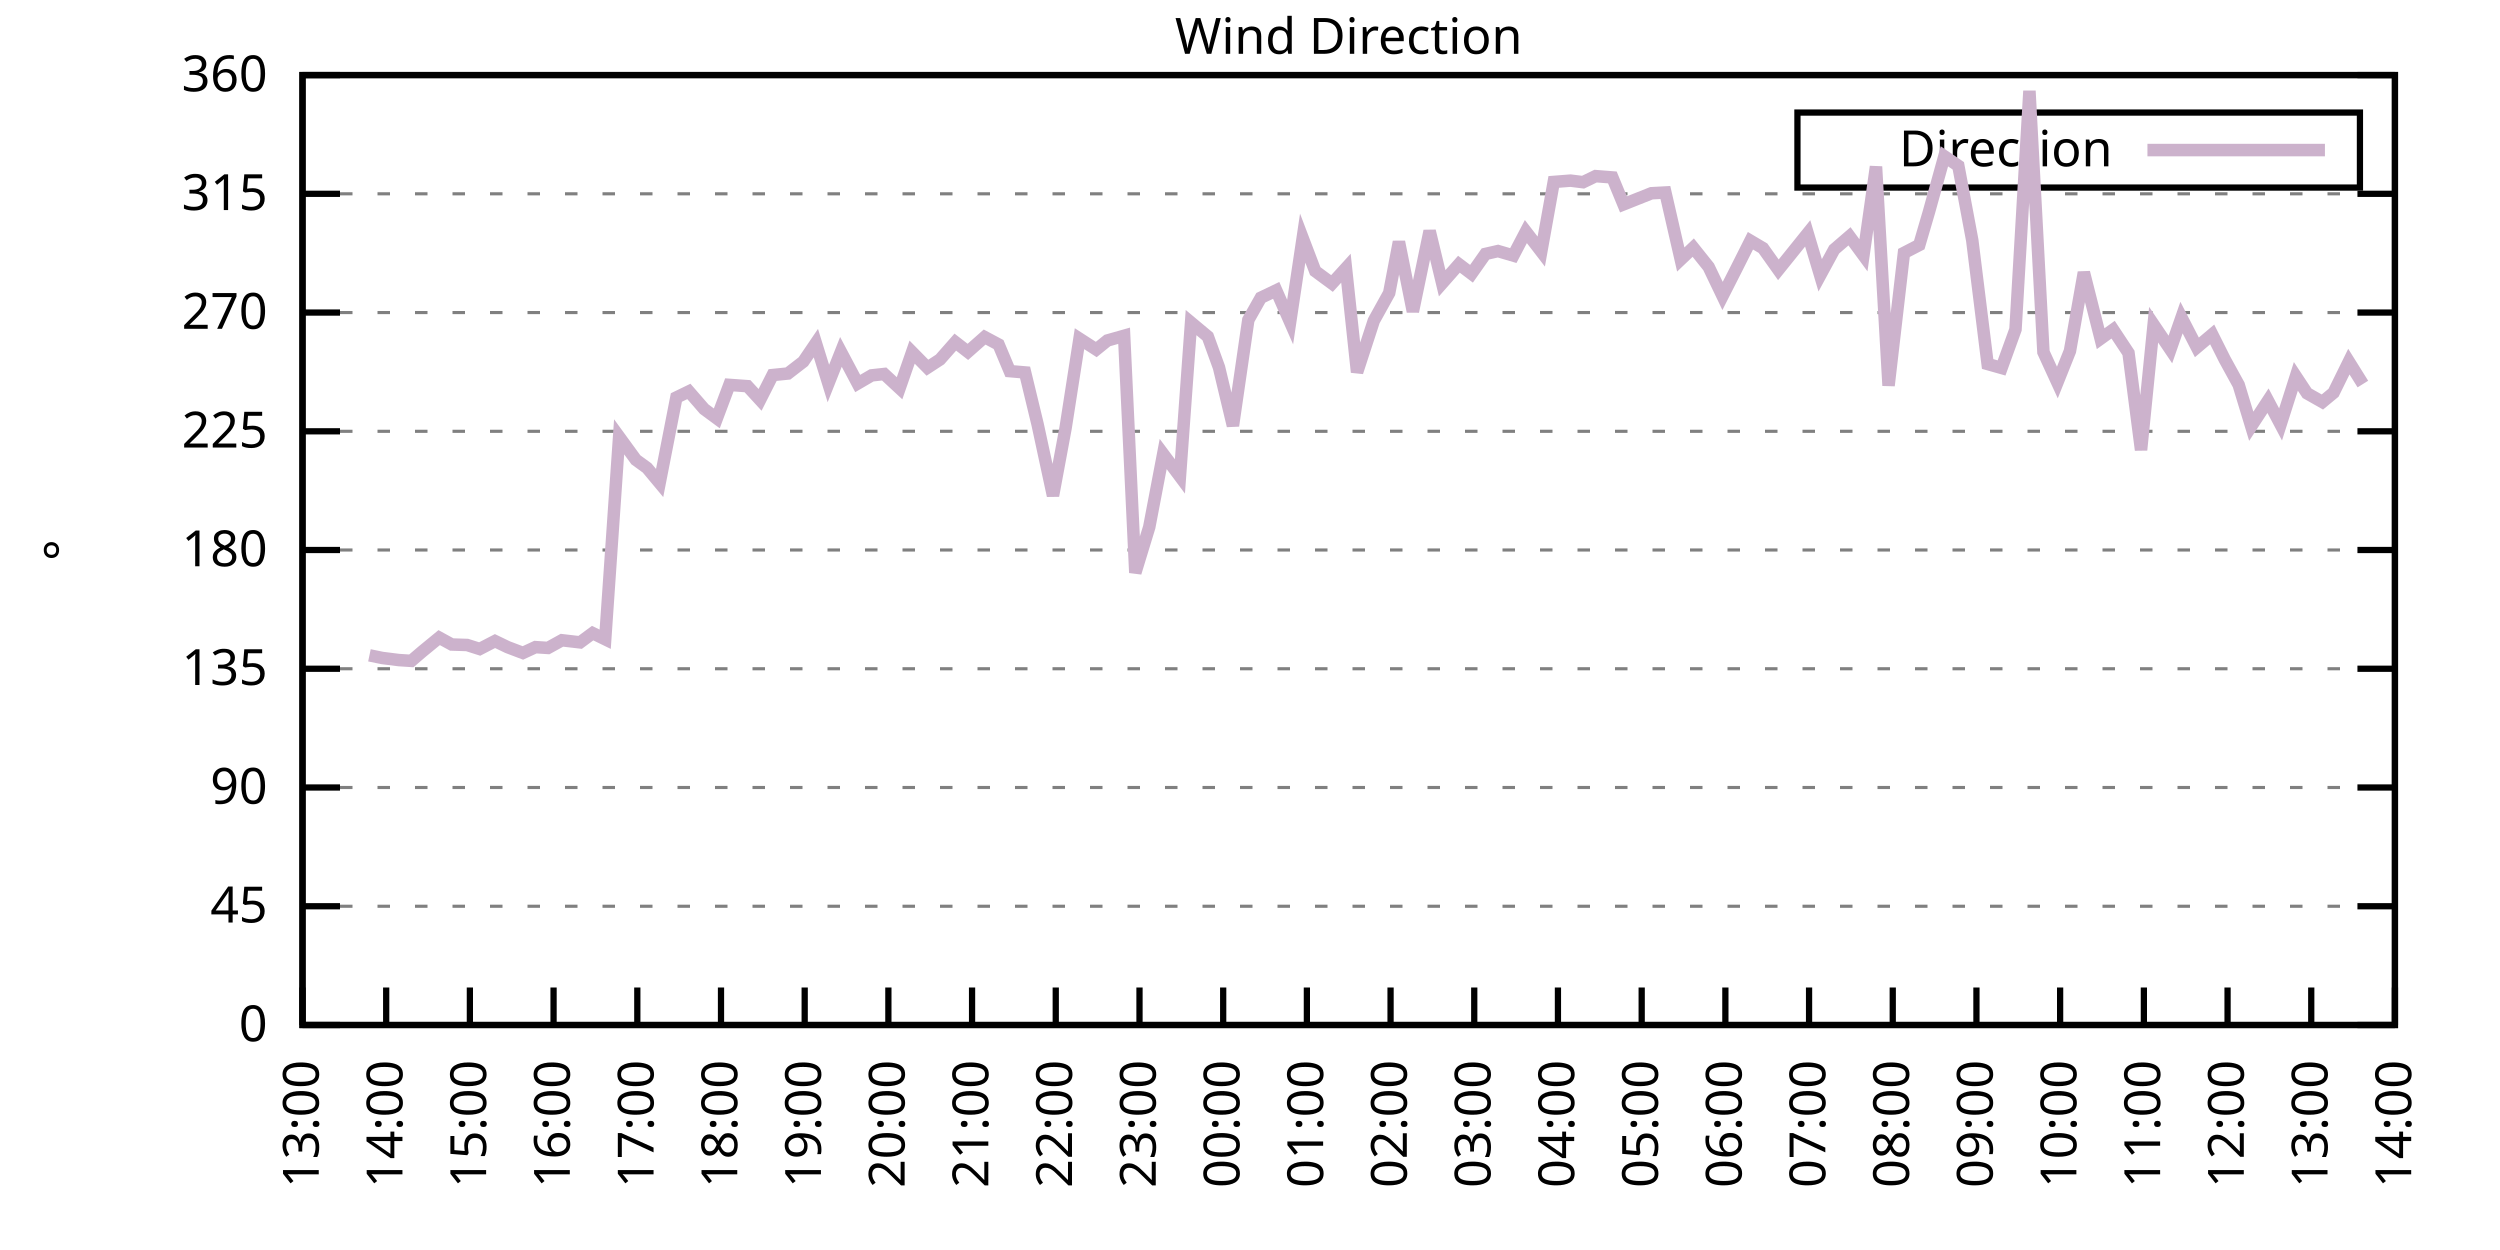
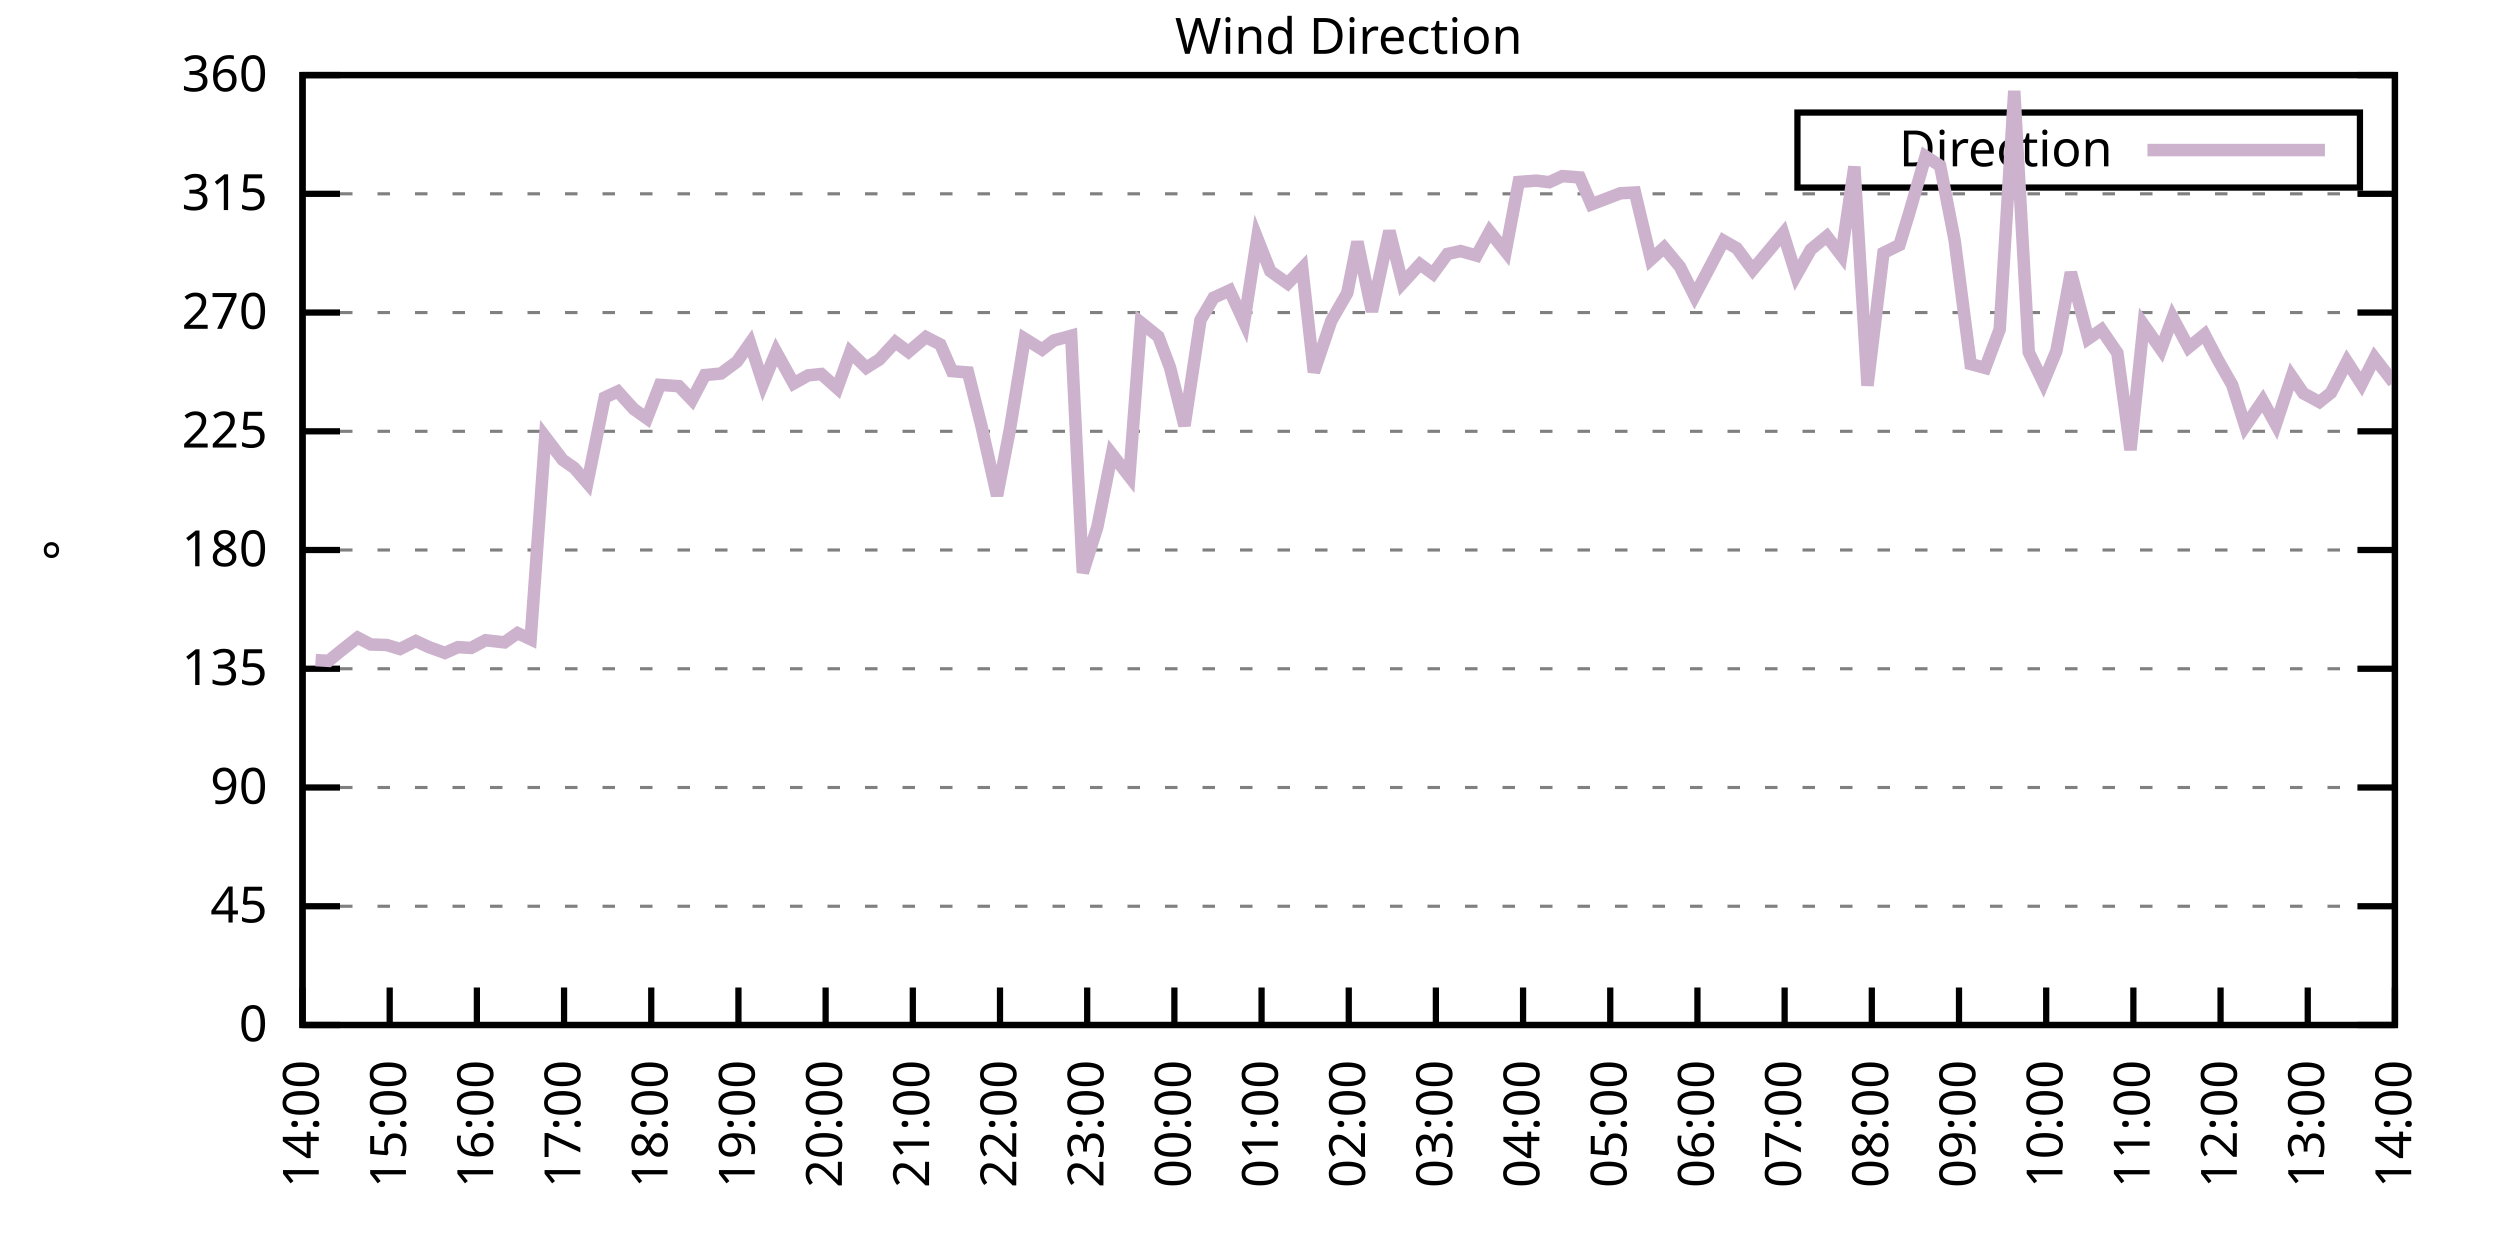
<svg xmlns="http://www.w3.org/2000/svg" xmlns:xlink="http://www.w3.org/1999/xlink" width="400" height="200" viewBox="0 0 400 200">
  <g id="gnuplot_canvas">
    <rect x="0" y="0" width="400" height="200" fill="none" />
    <defs>
      <circle id="gpDot" r="0.5" stroke-width="0.5" stroke="currentColor" />
      <path id="gpPt0" stroke-width="0.333" stroke="currentColor" d="M-1,0 h2 M0,-1 v2" />
      <path id="gpPt1" stroke-width="0.333" stroke="currentColor" d="M-1,-1 L1,1 M1,-1 L-1,1" />
      <path id="gpPt2" stroke-width="0.333" stroke="currentColor" d="M-1,0 L1,0 M0,-1 L0,1 M-1,-1 L1,1 M-1,1 L1,-1" />
      <rect id="gpPt3" stroke-width="0.333" stroke="currentColor" x="-1" y="-1" width="2" height="2" />
      <rect id="gpPt4" stroke-width="0.333" stroke="currentColor" fill="currentColor" x="-1" y="-1" width="2" height="2" />
      <circle id="gpPt5" stroke-width="0.333" stroke="currentColor" cx="0" cy="0" r="1" />
      <use xlink:href="#gpPt5" id="gpPt6" fill="currentColor" stroke="none" />
      <path id="gpPt7" stroke-width="0.333" stroke="currentColor" d="M0,-1.33 L-1.33,0.67 L1.33,0.67 z" />
      <use xlink:href="#gpPt7" id="gpPt8" fill="currentColor" stroke="none" />
      <use xlink:href="#gpPt7" id="gpPt9" stroke="currentColor" transform="rotate(180)" />
      <use xlink:href="#gpPt9" id="gpPt10" fill="currentColor" stroke="none" />
      <use xlink:href="#gpPt3" id="gpPt11" stroke="currentColor" transform="rotate(45)" />
      <use xlink:href="#gpPt11" id="gpPt12" fill="currentColor" stroke="none" />
      <path id="gpPt13" stroke-width="0.333" stroke="currentColor" d="M0,1.330 L1.265,0.411 L0.782,-1.067 L-0.782,-1.076 L-1.265,0.411 z" />
      <use xlink:href="#gpPt13" id="gpPt14" fill="currentColor" stroke="none" />
      <filter id="textbox" filterUnits="objectBoundingBox" x="0" y="0" height="1" width="1">
        <feFlood flood-color="white" flood-opacity="1" result="bgnd" />
        <feComposite in="SourceGraphic" in2="bgnd" operator="atop" />
      </filter>
      <filter id="greybox" filterUnits="objectBoundingBox" x="0" y="0" height="1" width="1">
        <feFlood flood-color="lightgrey" flood-opacity="1" result="grey" />
        <feComposite in="SourceGraphic" in2="grey" operator="atop" />
      </filter>
    </defs>
    <g fill="none" color="white" stroke="currentColor" stroke-width="1.00" stroke-linecap="butt" stroke-linejoin="miter">
</g>
    <g fill="none" color="black" stroke="currentColor" stroke-width="1.00" stroke-linecap="butt" stroke-linejoin="miter">
      <g stroke="none" shape-rendering="crispEdges">
        <polygon fill="rgb(255, 255, 255)" points="48.40,164.00 383.18,164.00 383.18,12.02 48.40,12.02 " />
      </g>
    </g>
    <g fill="none" color="black" stroke="currentColor" stroke-width="1.00" stroke-linecap="butt" stroke-linejoin="miter">
</g>
    <g fill="none" color="black" stroke="black" stroke-width="0.50" stroke-linecap="butt" stroke-linejoin="miter">
</g>
    <g fill="none" color="gray" stroke="currentColor" stroke-width="0.50" stroke-linecap="butt" stroke-linejoin="miter">
      <path stroke="gray" stroke-dasharray="2,4" class="gridline" d="M48.40,164.00 L383.19,164.00  " />
    </g>
    <g fill="none" color="gray" stroke="gray" stroke-width="1.00" stroke-linecap="butt" stroke-linejoin="miter">
</g>
    <g fill="none" color="black" stroke="currentColor" stroke-width="1.00" stroke-linecap="butt" stroke-linejoin="miter">
      <path stroke="black" d="M48.40,164.00 L54.40,164.00 M383.19,164.00 L377.19,164.00  " />
      <g transform="translate(42.80,166.60)" stroke="none" fill="black" font-family="Sans" font-size="8.00" text-anchor="end">
        <text>
          <tspan font-family="Sans"> 0</tspan>
        </text>
      </g>
    </g>
    <g fill="none" color="black" stroke="currentColor" stroke-width="1.00" stroke-linecap="butt" stroke-linejoin="miter">
</g>
    <g fill="none" color="black" stroke="black" stroke-width="0.50" stroke-linecap="butt" stroke-linejoin="miter">
</g>
    <g fill="none" color="gray" stroke="currentColor" stroke-width="0.50" stroke-linecap="butt" stroke-linejoin="miter">
      <path stroke="gray" stroke-dasharray="2,4" class="gridline" d="M48.40,145.00 L383.19,145.00  " />
    </g>
    <g fill="none" color="gray" stroke="gray" stroke-width="1.00" stroke-linecap="butt" stroke-linejoin="miter">
</g>
    <g fill="none" color="black" stroke="currentColor" stroke-width="1.00" stroke-linecap="butt" stroke-linejoin="miter">
      <path stroke="black" d="M48.40,145.00 L54.40,145.00 M383.19,145.00 L377.19,145.00  " />
      <g transform="translate(42.80,147.60)" stroke="none" fill="black" font-family="Sans" font-size="8.00" text-anchor="end">
        <text>
          <tspan font-family="Sans"> 45</tspan>
        </text>
      </g>
    </g>
    <g fill="none" color="black" stroke="currentColor" stroke-width="1.00" stroke-linecap="butt" stroke-linejoin="miter">
</g>
    <g fill="none" color="black" stroke="black" stroke-width="0.50" stroke-linecap="butt" stroke-linejoin="miter">
</g>
    <g fill="none" color="gray" stroke="currentColor" stroke-width="0.50" stroke-linecap="butt" stroke-linejoin="miter">
      <path stroke="gray" stroke-dasharray="2,4" class="gridline" d="M48.40,126.00 L383.19,126.00  " />
    </g>
    <g fill="none" color="gray" stroke="gray" stroke-width="1.00" stroke-linecap="butt" stroke-linejoin="miter">
</g>
    <g fill="none" color="black" stroke="currentColor" stroke-width="1.00" stroke-linecap="butt" stroke-linejoin="miter">
      <path stroke="black" d="M48.40,126.00 L54.40,126.00 M383.19,126.00 L377.19,126.00  " />
      <g transform="translate(42.80,128.60)" stroke="none" fill="black" font-family="Sans" font-size="8.00" text-anchor="end">
        <text>
          <tspan font-family="Sans"> 90</tspan>
        </text>
      </g>
    </g>
    <g fill="none" color="black" stroke="currentColor" stroke-width="1.00" stroke-linecap="butt" stroke-linejoin="miter">
</g>
    <g fill="none" color="black" stroke="black" stroke-width="0.50" stroke-linecap="butt" stroke-linejoin="miter">
</g>
    <g fill="none" color="gray" stroke="currentColor" stroke-width="0.50" stroke-linecap="butt" stroke-linejoin="miter">
      <path stroke="gray" stroke-dasharray="2,4" class="gridline" d="M48.40,107.00 L383.19,107.00  " />
    </g>
    <g fill="none" color="gray" stroke="gray" stroke-width="1.00" stroke-linecap="butt" stroke-linejoin="miter">
</g>
    <g fill="none" color="black" stroke="currentColor" stroke-width="1.00" stroke-linecap="butt" stroke-linejoin="miter">
      <path stroke="black" d="M48.40,107.00 L54.40,107.00 M383.19,107.00 L377.19,107.00  " />
      <g transform="translate(42.80,109.60)" stroke="none" fill="black" font-family="Sans" font-size="8.00" text-anchor="end">
        <text>
          <tspan font-family="Sans"> 135</tspan>
        </text>
      </g>
    </g>
    <g fill="none" color="black" stroke="currentColor" stroke-width="1.00" stroke-linecap="butt" stroke-linejoin="miter">
</g>
    <g fill="none" color="black" stroke="black" stroke-width="0.50" stroke-linecap="butt" stroke-linejoin="miter">
</g>
    <g fill="none" color="gray" stroke="currentColor" stroke-width="0.50" stroke-linecap="butt" stroke-linejoin="miter">
      <path stroke="gray" stroke-dasharray="2,4" class="gridline" d="M48.40,88.00 L383.19,88.00  " />
    </g>
    <g fill="none" color="gray" stroke="gray" stroke-width="1.00" stroke-linecap="butt" stroke-linejoin="miter">
</g>
    <g fill="none" color="black" stroke="currentColor" stroke-width="1.00" stroke-linecap="butt" stroke-linejoin="miter">
      <path stroke="black" d="M48.40,88.00 L54.40,88.00 M383.19,88.00 L377.19,88.00  " />
      <g transform="translate(42.80,90.60)" stroke="none" fill="black" font-family="Sans" font-size="8.00" text-anchor="end">
        <text>
          <tspan font-family="Sans"> 180</tspan>
        </text>
      </g>
    </g>
    <g fill="none" color="black" stroke="currentColor" stroke-width="1.00" stroke-linecap="butt" stroke-linejoin="miter">
</g>
    <g fill="none" color="black" stroke="black" stroke-width="0.50" stroke-linecap="butt" stroke-linejoin="miter">
</g>
    <g fill="none" color="gray" stroke="currentColor" stroke-width="0.50" stroke-linecap="butt" stroke-linejoin="miter">
      <path stroke="gray" stroke-dasharray="2,4" class="gridline" d="M48.40,69.01 L383.19,69.01  " />
    </g>
    <g fill="none" color="gray" stroke="gray" stroke-width="1.00" stroke-linecap="butt" stroke-linejoin="miter">
</g>
    <g fill="none" color="black" stroke="currentColor" stroke-width="1.00" stroke-linecap="butt" stroke-linejoin="miter">
      <path stroke="black" d="M48.40,69.01 L54.40,69.01 M383.19,69.01 L377.19,69.01  " />
      <g transform="translate(42.80,71.61)" stroke="none" fill="black" font-family="Sans" font-size="8.00" text-anchor="end">
        <text>
          <tspan font-family="Sans"> 225</tspan>
        </text>
      </g>
    </g>
    <g fill="none" color="black" stroke="currentColor" stroke-width="1.00" stroke-linecap="butt" stroke-linejoin="miter">
</g>
    <g fill="none" color="black" stroke="black" stroke-width="0.50" stroke-linecap="butt" stroke-linejoin="miter">
</g>
    <g fill="none" color="gray" stroke="currentColor" stroke-width="0.50" stroke-linecap="butt" stroke-linejoin="miter">
      <path stroke="gray" stroke-dasharray="2,4" class="gridline" d="M48.40,50.01 L383.19,50.01  " />
    </g>
    <g fill="none" color="gray" stroke="gray" stroke-width="1.00" stroke-linecap="butt" stroke-linejoin="miter">
</g>
    <g fill="none" color="black" stroke="currentColor" stroke-width="1.00" stroke-linecap="butt" stroke-linejoin="miter">
      <path stroke="black" d="M48.40,50.01 L54.40,50.01 M383.19,50.01 L377.19,50.01  " />
      <g transform="translate(42.80,52.61)" stroke="none" fill="black" font-family="Sans" font-size="8.00" text-anchor="end">
        <text>
          <tspan font-family="Sans"> 270</tspan>
        </text>
      </g>
    </g>
    <g fill="none" color="black" stroke="currentColor" stroke-width="1.00" stroke-linecap="butt" stroke-linejoin="miter">
</g>
    <g fill="none" color="black" stroke="black" stroke-width="0.50" stroke-linecap="butt" stroke-linejoin="miter">
</g>
    <g fill="none" color="gray" stroke="currentColor" stroke-width="0.50" stroke-linecap="butt" stroke-linejoin="miter">
      <path stroke="gray" stroke-dasharray="2,4" class="gridline" d="M48.40,31.01 L383.19,31.01  " />
    </g>
    <g fill="none" color="gray" stroke="gray" stroke-width="1.00" stroke-linecap="butt" stroke-linejoin="miter">
</g>
    <g fill="none" color="black" stroke="currentColor" stroke-width="1.00" stroke-linecap="butt" stroke-linejoin="miter">
      <path stroke="black" d="M48.40,31.01 L54.40,31.01 M383.19,31.01 L377.19,31.01  " />
      <g transform="translate(42.80,33.61)" stroke="none" fill="black" font-family="Sans" font-size="8.00" text-anchor="end">
        <text>
          <tspan font-family="Sans"> 315</tspan>
        </text>
      </g>
    </g>
    <g fill="none" color="black" stroke="currentColor" stroke-width="1.00" stroke-linecap="butt" stroke-linejoin="miter">
</g>
    <g fill="none" color="black" stroke="black" stroke-width="0.50" stroke-linecap="butt" stroke-linejoin="miter">
</g>
    <g fill="none" color="gray" stroke="currentColor" stroke-width="0.50" stroke-linecap="butt" stroke-linejoin="miter">
      <path stroke="gray" stroke-dasharray="2,4" class="gridline" d="M48.40,12.01 L383.19,12.01  " />
    </g>
    <g fill="none" color="gray" stroke="gray" stroke-width="1.00" stroke-linecap="butt" stroke-linejoin="miter">
</g>
    <g fill="none" color="black" stroke="currentColor" stroke-width="1.00" stroke-linecap="butt" stroke-linejoin="miter">
      <path stroke="black" d="M48.40,12.01 L54.40,12.01 M383.19,12.01 L377.19,12.01  " />
      <g transform="translate(42.80,14.61)" stroke="none" fill="black" font-family="Sans" font-size="8.00" text-anchor="end">
        <text>
          <tspan font-family="Sans"> 360</tspan>
        </text>
      </g>
    </g>
    <g fill="none" color="black" stroke="currentColor" stroke-width="1.00" stroke-linecap="butt" stroke-linejoin="miter">
      <path stroke="black" d="M48.40,164.00 L48.40,158.00  " />
      <g transform="translate(51.00,169.60) rotate(270.00)" stroke="none" fill="black" font-family="Sans" font-size="8.00" text-anchor="end">
        <text>
-           <tspan font-family="Sans">13:00</tspan>
-         </text>
-       </g>
-     </g>
-     <g fill="none" color="black" stroke="currentColor" stroke-width="1.00" stroke-linecap="butt" stroke-linejoin="miter">
-       <path stroke="black" d="M61.79,164.00 L61.79,158.00  " />
-       <g transform="translate(64.39,169.60) rotate(270.00)" stroke="none" fill="black" font-family="Sans" font-size="8.00" text-anchor="end">
-         <text>
          <tspan font-family="Sans">14:00</tspan>
        </text>
      </g>
    </g>
    <g fill="none" color="black" stroke="currentColor" stroke-width="1.00" stroke-linecap="butt" stroke-linejoin="miter">
-       <path stroke="black" d="M75.18,164.00 L75.18,158.00  " />
-       <g transform="translate(77.78,169.60) rotate(270.00)" stroke="none" fill="black" font-family="Sans" font-size="8.00" text-anchor="end">
+       <path stroke="black" d="M62.35,164.00 L62.35,158.00  " />
+       <g transform="translate(64.95,169.60) rotate(270.00)" stroke="none" fill="black" font-family="Sans" font-size="8.00" text-anchor="end">
        <text>
          <tspan font-family="Sans">15:00</tspan>
        </text>
      </g>
    </g>
    <g fill="none" color="black" stroke="currentColor" stroke-width="1.00" stroke-linecap="butt" stroke-linejoin="miter">
-       <path stroke="black" d="M88.57,164.00 L88.57,158.00  " />
-       <g transform="translate(91.17,169.60) rotate(270.00)" stroke="none" fill="black" font-family="Sans" font-size="8.00" text-anchor="end">
+       <path stroke="black" d="M76.30,164.00 L76.30,158.00  " />
+       <g transform="translate(78.90,169.60) rotate(270.00)" stroke="none" fill="black" font-family="Sans" font-size="8.00" text-anchor="end">
        <text>
          <tspan font-family="Sans">16:00</tspan>
        </text>
      </g>
    </g>
    <g fill="none" color="black" stroke="currentColor" stroke-width="1.00" stroke-linecap="butt" stroke-linejoin="miter">
-       <path stroke="black" d="M101.97,164.00 L101.97,158.00  " />
-       <g transform="translate(104.57,169.60) rotate(270.00)" stroke="none" fill="black" font-family="Sans" font-size="8.00" text-anchor="end">
+       <path stroke="black" d="M90.25,164.00 L90.25,158.00  " />
+       <g transform="translate(92.85,169.60) rotate(270.00)" stroke="none" fill="black" font-family="Sans" font-size="8.00" text-anchor="end">
        <text>
          <tspan font-family="Sans">17:00</tspan>
        </text>
      </g>
    </g>
    <g fill="none" color="black" stroke="currentColor" stroke-width="1.00" stroke-linecap="butt" stroke-linejoin="miter">
-       <path stroke="black" d="M115.36,164.00 L115.36,158.00  " />
-       <g transform="translate(117.96,169.60) rotate(270.00)" stroke="none" fill="black" font-family="Sans" font-size="8.00" text-anchor="end">
+       <path stroke="black" d="M104.20,164.00 L104.20,158.00  " />
+       <g transform="translate(106.80,169.60) rotate(270.00)" stroke="none" fill="black" font-family="Sans" font-size="8.00" text-anchor="end">
        <text>
          <tspan font-family="Sans">18:00</tspan>
        </text>
      </g>
    </g>
    <g fill="none" color="black" stroke="currentColor" stroke-width="1.00" stroke-linecap="butt" stroke-linejoin="miter">
-       <path stroke="black" d="M128.75,164.00 L128.75,158.00  " />
-       <g transform="translate(131.35,169.60) rotate(270.00)" stroke="none" fill="black" font-family="Sans" font-size="8.00" text-anchor="end">
+       <path stroke="black" d="M118.15,164.00 L118.15,158.00  " />
+       <g transform="translate(120.75,169.60) rotate(270.00)" stroke="none" fill="black" font-family="Sans" font-size="8.00" text-anchor="end">
        <text>
          <tspan font-family="Sans">19:00</tspan>
        </text>
      </g>
    </g>
    <g fill="none" color="black" stroke="currentColor" stroke-width="1.00" stroke-linecap="butt" stroke-linejoin="miter">
-       <path stroke="black" d="M142.14,164.00 L142.14,158.00  " />
-       <g transform="translate(144.74,169.60) rotate(270.00)" stroke="none" fill="black" font-family="Sans" font-size="8.00" text-anchor="end">
+       <path stroke="black" d="M132.10,164.00 L132.10,158.00  " />
+       <g transform="translate(134.70,169.60) rotate(270.00)" stroke="none" fill="black" font-family="Sans" font-size="8.00" text-anchor="end">
        <text>
          <tspan font-family="Sans">20:00</tspan>
        </text>
      </g>
    </g>
    <g fill="none" color="black" stroke="currentColor" stroke-width="1.00" stroke-linecap="butt" stroke-linejoin="miter">
-       <path stroke="black" d="M155.53,164.00 L155.53,158.00  " />
-       <g transform="translate(158.13,169.60) rotate(270.00)" stroke="none" fill="black" font-family="Sans" font-size="8.00" text-anchor="end">
+       <path stroke="black" d="M146.05,164.00 L146.05,158.00  " />
+       <g transform="translate(148.65,169.60) rotate(270.00)" stroke="none" fill="black" font-family="Sans" font-size="8.00" text-anchor="end">
        <text>
          <tspan font-family="Sans">21:00</tspan>
        </text>
      </g>
    </g>
    <g fill="none" color="black" stroke="currentColor" stroke-width="1.00" stroke-linecap="butt" stroke-linejoin="miter">
-       <path stroke="black" d="M168.92,164.00 L168.92,158.00  " />
-       <g transform="translate(171.52,169.60) rotate(270.00)" stroke="none" fill="black" font-family="Sans" font-size="8.00" text-anchor="end">
+       <path stroke="black" d="M160.00,164.00 L160.00,158.00  " />
+       <g transform="translate(162.60,169.60) rotate(270.00)" stroke="none" fill="black" font-family="Sans" font-size="8.00" text-anchor="end">
        <text>
          <tspan font-family="Sans">22:00</tspan>
        </text>
      </g>
    </g>
    <g fill="none" color="black" stroke="currentColor" stroke-width="1.00" stroke-linecap="butt" stroke-linejoin="miter">
-       <path stroke="black" d="M182.32,164.00 L182.32,158.00  " />
-       <g transform="translate(184.92,169.60) rotate(270.00)" stroke="none" fill="black" font-family="Sans" font-size="8.00" text-anchor="end">
+       <path stroke="black" d="M173.95,164.00 L173.95,158.00  " />
+       <g transform="translate(176.55,169.60) rotate(270.00)" stroke="none" fill="black" font-family="Sans" font-size="8.00" text-anchor="end">
        <text>
          <tspan font-family="Sans">23:00</tspan>
        </text>
      </g>
    </g>
    <g fill="none" color="black" stroke="currentColor" stroke-width="1.00" stroke-linecap="butt" stroke-linejoin="miter">
-       <path stroke="black" d="M195.71,164.00 L195.71,158.00  " />
-       <g transform="translate(198.31,169.60) rotate(270.00)" stroke="none" fill="black" font-family="Sans" font-size="8.00" text-anchor="end">
+       <path stroke="black" d="M187.90,164.00 L187.90,158.00  " />
+       <g transform="translate(190.50,169.60) rotate(270.00)" stroke="none" fill="black" font-family="Sans" font-size="8.00" text-anchor="end">
        <text>
          <tspan font-family="Sans">00:00</tspan>
        </text>
      </g>
    </g>
    <g fill="none" color="black" stroke="currentColor" stroke-width="1.00" stroke-linecap="butt" stroke-linejoin="miter">
-       <path stroke="black" d="M209.10,164.00 L209.10,158.00  " />
-       <g transform="translate(211.70,169.60) rotate(270.00)" stroke="none" fill="black" font-family="Sans" font-size="8.00" text-anchor="end">
+       <path stroke="black" d="M201.85,164.00 L201.85,158.00  " />
+       <g transform="translate(204.45,169.60) rotate(270.00)" stroke="none" fill="black" font-family="Sans" font-size="8.00" text-anchor="end">
        <text>
          <tspan font-family="Sans">01:00</tspan>
        </text>
      </g>
    </g>
    <g fill="none" color="black" stroke="currentColor" stroke-width="1.00" stroke-linecap="butt" stroke-linejoin="miter">
-       <path stroke="black" d="M222.49,164.00 L222.49,158.00  " />
-       <g transform="translate(225.09,169.60) rotate(270.00)" stroke="none" fill="black" font-family="Sans" font-size="8.00" text-anchor="end">
+       <path stroke="black" d="M215.80,164.00 L215.80,158.00  " />
+       <g transform="translate(218.40,169.60) rotate(270.00)" stroke="none" fill="black" font-family="Sans" font-size="8.00" text-anchor="end">
        <text>
          <tspan font-family="Sans">02:00</tspan>
        </text>
      </g>
    </g>
    <g fill="none" color="black" stroke="currentColor" stroke-width="1.00" stroke-linecap="butt" stroke-linejoin="miter">
-       <path stroke="black" d="M235.88,164.00 L235.88,158.00  " />
-       <g transform="translate(238.48,169.60) rotate(270.00)" stroke="none" fill="black" font-family="Sans" font-size="8.00" text-anchor="end">
+       <path stroke="black" d="M229.74,164.00 L229.74,158.00  " />
+       <g transform="translate(232.34,169.60) rotate(270.00)" stroke="none" fill="black" font-family="Sans" font-size="8.00" text-anchor="end">
        <text>
          <tspan font-family="Sans">03:00</tspan>
        </text>
      </g>
    </g>
    <g fill="none" color="black" stroke="currentColor" stroke-width="1.00" stroke-linecap="butt" stroke-linejoin="miter">
-       <path stroke="black" d="M249.27,164.00 L249.27,158.00  " />
-       <g transform="translate(251.87,169.60) rotate(270.00)" stroke="none" fill="black" font-family="Sans" font-size="8.00" text-anchor="end">
+       <path stroke="black" d="M243.69,164.00 L243.69,158.00  " />
+       <g transform="translate(246.29,169.60) rotate(270.00)" stroke="none" fill="black" font-family="Sans" font-size="8.00" text-anchor="end">
        <text>
          <tspan font-family="Sans">04:00</tspan>
        </text>
      </g>
    </g>
    <g fill="none" color="black" stroke="currentColor" stroke-width="1.00" stroke-linecap="butt" stroke-linejoin="miter">
-       <path stroke="black" d="M262.67,164.00 L262.67,158.00  " />
-       <g transform="translate(265.27,169.60) rotate(270.00)" stroke="none" fill="black" font-family="Sans" font-size="8.00" text-anchor="end">
+       <path stroke="black" d="M257.64,164.00 L257.64,158.00  " />
+       <g transform="translate(260.24,169.60) rotate(270.00)" stroke="none" fill="black" font-family="Sans" font-size="8.00" text-anchor="end">
        <text>
          <tspan font-family="Sans">05:00</tspan>
        </text>
      </g>
    </g>
    <g fill="none" color="black" stroke="currentColor" stroke-width="1.00" stroke-linecap="butt" stroke-linejoin="miter">
-       <path stroke="black" d="M276.06,164.00 L276.06,158.00  " />
-       <g transform="translate(278.66,169.60) rotate(270.00)" stroke="none" fill="black" font-family="Sans" font-size="8.00" text-anchor="end">
+       <path stroke="black" d="M271.59,164.00 L271.59,158.00  " />
+       <g transform="translate(274.19,169.60) rotate(270.00)" stroke="none" fill="black" font-family="Sans" font-size="8.00" text-anchor="end">
        <text>
          <tspan font-family="Sans">06:00</tspan>
        </text>
      </g>
    </g>
    <g fill="none" color="black" stroke="currentColor" stroke-width="1.00" stroke-linecap="butt" stroke-linejoin="miter">
-       <path stroke="black" d="M289.45,164.00 L289.45,158.00  " />
-       <g transform="translate(292.05,169.60) rotate(270.00)" stroke="none" fill="black" font-family="Sans" font-size="8.00" text-anchor="end">
+       <path stroke="black" d="M285.54,164.00 L285.54,158.00  " />
+       <g transform="translate(288.14,169.60) rotate(270.00)" stroke="none" fill="black" font-family="Sans" font-size="8.00" text-anchor="end">
        <text>
          <tspan font-family="Sans">07:00</tspan>
        </text>
      </g>
    </g>
    <g fill="none" color="black" stroke="currentColor" stroke-width="1.00" stroke-linecap="butt" stroke-linejoin="miter">
-       <path stroke="black" d="M302.84,164.00 L302.84,158.00  " />
-       <g transform="translate(305.44,169.60) rotate(270.00)" stroke="none" fill="black" font-family="Sans" font-size="8.00" text-anchor="end">
+       <path stroke="black" d="M299.49,164.00 L299.49,158.00  " />
+       <g transform="translate(302.09,169.60) rotate(270.00)" stroke="none" fill="black" font-family="Sans" font-size="8.00" text-anchor="end">
        <text>
          <tspan font-family="Sans">08:00</tspan>
        </text>
      </g>
    </g>
    <g fill="none" color="black" stroke="currentColor" stroke-width="1.00" stroke-linecap="butt" stroke-linejoin="miter">
-       <path stroke="black" d="M316.23,164.00 L316.23,158.00  " />
-       <g transform="translate(318.83,169.60) rotate(270.00)" stroke="none" fill="black" font-family="Sans" font-size="8.00" text-anchor="end">
+       <path stroke="black" d="M313.44,164.00 L313.44,158.00  " />
+       <g transform="translate(316.04,169.60) rotate(270.00)" stroke="none" fill="black" font-family="Sans" font-size="8.00" text-anchor="end">
        <text>
          <tspan font-family="Sans">09:00</tspan>
        </text>
      </g>
    </g>
    <g fill="none" color="black" stroke="currentColor" stroke-width="1.00" stroke-linecap="butt" stroke-linejoin="miter">
-       <path stroke="black" d="M329.62,164.00 L329.62,158.00  " />
-       <g transform="translate(332.22,169.60) rotate(270.00)" stroke="none" fill="black" font-family="Sans" font-size="8.00" text-anchor="end">
+       <path stroke="black" d="M327.39,164.00 L327.39,158.00  " />
+       <g transform="translate(329.99,169.60) rotate(270.00)" stroke="none" fill="black" font-family="Sans" font-size="8.00" text-anchor="end">
        <text>
          <tspan font-family="Sans">10:00</tspan>
        </text>
      </g>
    </g>
    <g fill="none" color="black" stroke="currentColor" stroke-width="1.00" stroke-linecap="butt" stroke-linejoin="miter">
-       <path stroke="black" d="M343.02,164.00 L343.02,158.00  " />
-       <g transform="translate(345.62,169.60) rotate(270.00)" stroke="none" fill="black" font-family="Sans" font-size="8.00" text-anchor="end">
+       <path stroke="black" d="M341.34,164.00 L341.34,158.00  " />
+       <g transform="translate(343.94,169.60) rotate(270.00)" stroke="none" fill="black" font-family="Sans" font-size="8.00" text-anchor="end">
        <text>
          <tspan font-family="Sans">11:00</tspan>
        </text>
      </g>
    </g>
    <g fill="none" color="black" stroke="currentColor" stroke-width="1.00" stroke-linecap="butt" stroke-linejoin="miter">
-       <path stroke="black" d="M356.41,164.00 L356.41,158.00  " />
-       <g transform="translate(359.01,169.60) rotate(270.00)" stroke="none" fill="black" font-family="Sans" font-size="8.00" text-anchor="end">
+       <path stroke="black" d="M355.29,164.00 L355.29,158.00  " />
+       <g transform="translate(357.89,169.60) rotate(270.00)" stroke="none" fill="black" font-family="Sans" font-size="8.00" text-anchor="end">
        <text>
          <tspan font-family="Sans">12:00</tspan>
        </text>
      </g>
    </g>
    <g fill="none" color="black" stroke="currentColor" stroke-width="1.00" stroke-linecap="butt" stroke-linejoin="miter">
-       <path stroke="black" d="M369.80,164.00 L369.80,158.00  " />
-       <g transform="translate(372.40,169.60) rotate(270.00)" stroke="none" fill="black" font-family="Sans" font-size="8.00" text-anchor="end">
+       <path stroke="black" d="M369.24,164.00 L369.24,158.00  " />
+       <g transform="translate(371.84,169.60) rotate(270.00)" stroke="none" fill="black" font-family="Sans" font-size="8.00" text-anchor="end">
        <text>
          <tspan font-family="Sans">13:00</tspan>
        </text>
      </g>
    </g>
    <g fill="none" color="black" stroke="currentColor" stroke-width="1.00" stroke-linecap="butt" stroke-linejoin="miter">
      <path stroke="black" d="M383.19,164.00 L383.19,158.00  " />
      <g transform="translate(385.79,169.60) rotate(270.00)" stroke="none" fill="black" font-family="Sans" font-size="8.00" text-anchor="end">
        <text>
          <tspan font-family="Sans">14:00</tspan>
        </text>
      </g>
    </g>
    <g fill="none" color="black" stroke="currentColor" stroke-width="1.00" stroke-linecap="butt" stroke-linejoin="miter">
</g>
    <g fill="none" color="black" stroke="currentColor" stroke-width="1.00" stroke-linecap="butt" stroke-linejoin="miter">
      <path stroke="black" d="M48.40,12.01 L48.40,164.00 L383.19,164.00 L383.19,12.01 L48.40,12.01 Z  " />
    </g>
    <g fill="none" color="black" stroke="currentColor" stroke-width="1.00" stroke-linecap="butt" stroke-linejoin="miter">
</g>
    <g fill="none" color="black" stroke="currentColor" stroke-width="1.00" stroke-linecap="butt" stroke-linejoin="miter">
      <path stroke="black" d="M287.59,30.01 L287.59,18.01 L377.59,18.01 L377.59,30.01 L287.59,30.01 Z  " />
    </g>
    <g id="Wind_direction_plot_1">
      <g fill="none" color="white" stroke="black" stroke-width="2.00" stroke-linecap="butt" stroke-linejoin="miter">
</g>
      <g fill="none" color="black" stroke="currentColor" stroke-width="2.00" stroke-linecap="butt" stroke-linejoin="miter">
        <g transform="translate(337.99,26.61)" stroke="none" fill="black" font-family="Sans" font-size="8.00" text-anchor="end">
          <text>
            <tspan font-family="Sans">Direction</tspan>
          </text>
        </g>
      </g>
      <g fill="none" color="black" stroke="currentColor" stroke-width="2.00" stroke-linecap="butt" stroke-linejoin="miter">
-         <path stroke="rgb(204, 178, 204)" d="M343.59,24.01 L371.99,24.01 M59.11,104.85 L61.12,105.27 L63.80,105.61 L65.81,105.74 L67.59,104.22 L70.27,102.02   L72.28,103.12 L74.74,103.20 L76.75,103.84 L79.20,102.57 L81.21,103.54 L83.66,104.47 L85.67,103.54 L87.68,103.67   L89.91,102.44 L92.82,102.78 L94.82,101.30 L96.83,102.28 L99.06,69.89 L101.74,73.57 L103.53,74.87 L105.54,77.28   L108.22,63.60 L110.22,62.63 L112.68,65.46 L114.69,66.94 L116.70,61.58 L119.60,61.79 L121.61,63.98 L123.62,60.01   L126.07,59.76 L128.53,57.86 L130.54,54.90 L132.54,61.36 L134.55,56.30 L137.23,61.36 L139.46,60.06 L141.47,59.84   L143.93,62.12 L145.94,56.34 L148.39,58.83 L150.40,57.52 L152.85,54.74 L154.86,56.30 L157.54,53.93 L159.77,55.12   L161.56,59.38 L164.01,59.59 L166.02,67.91 L168.48,79.31 L170.49,68.50 L172.72,54.19 L175.40,55.92 L177.18,54.48   L179.86,53.72 L181.65,91.64 L183.88,84.33 L186.11,72.64 L188.79,76.23 L190.57,51.61 L193.25,53.85 L195.04,58.79   L197.27,68.12 L199.73,51.19 L201.73,47.64 L204.19,46.46 L206.42,51.53 L208.43,38.10 L210.44,43.38 L213.12,45.36   L215.35,42.91 L217.13,59.55 L219.81,51.32 L222.27,46.88 L223.83,38.69 L226.06,49.84 L228.74,36.96 L230.75,45.32   L233.43,42.28 L235.44,43.80 L237.67,40.63 L239.68,40.17 L242.13,40.89 L244.14,37.05 L246.60,40.25 L248.60,29.11   L251.28,28.90 L253.29,29.15 L255.30,28.18 L257.98,28.39 L259.76,32.70 L264.23,30.92 L266.46,30.80 L268.92,41.52   L270.92,39.62 L273.38,42.70 L275.61,47.35 L277.84,42.96 L280.07,38.52 L282.08,39.71 L284.54,43.17 L289.23,37.34   L291.23,44.05 L293.47,39.92 L295.92,37.81 L298.15,40.85 L300.16,26.66 L302.17,61.70 L304.63,40.47 L307.08,39.20   L308.64,33.88 L311.10,25.01 L313.33,26.53 L315.56,38.44 L318.02,58.24 L320.25,58.87 L322.48,52.71 L324.71,14.54   L326.95,56.34 L329.18,61.20 L331.19,56.17 L333.42,43.59 L336.10,54.19 L338.10,52.75 L340.56,56.47 L342.57,72.00   L344.58,51.95 L347.26,55.92 L349.04,50.81 L351.50,55.58 L353.95,53.51 L355.96,57.52 L358.19,61.58 L360.20,68.20   L362.88,64.11 L364.89,67.91 L367.34,60.22 L369.13,62.93 L371.58,64.32 L373.37,62.84 L375.82,57.86 L378.06,61.45    " />
+         <path stroke="rgb(204, 178, 204)" d="M343.59,24.01 L371.99,24.01 M50.49,105.61 L52.58,105.74 L54.44,104.22 L57.23,102.02 L59.33,103.12 L61.88,103.20   L63.98,103.84 L66.53,102.57 L68.63,103.54 L71.18,104.47 L73.28,103.54 L75.37,103.67 L77.69,102.44 L80.72,102.78   L82.81,101.30 L84.90,102.28 L87.23,69.89 L90.02,73.57 L91.88,74.87 L93.97,77.28 L96.76,63.60 L98.85,62.63   L101.41,65.46 L103.50,66.94 L105.59,61.58 L108.62,61.79 L110.71,63.98 L112.80,60.01 L115.36,59.76 L117.92,57.86   L120.01,54.90 L122.10,61.36 L124.19,56.30 L126.98,61.36 L129.31,60.06 L131.40,59.84 L133.96,62.12 L136.05,56.34   L138.61,58.83 L140.70,57.52 L143.26,54.74 L145.35,56.30 L148.14,53.93 L150.46,55.12 L152.32,59.38 L154.88,59.59   L156.97,67.91 L159.53,79.31 L161.62,68.50 L163.95,54.19 L166.74,55.92 L168.60,54.48 L171.39,53.72 L173.25,91.64   L175.57,84.33 L177.90,72.64 L180.69,76.23 L182.55,51.61 L185.34,53.85 L187.20,58.79 L189.52,68.12 L192.08,51.19   L194.17,47.64 L196.73,46.46 L199.06,51.53 L201.15,38.10 L203.24,43.38 L206.03,45.36 L208.36,42.91 L210.22,59.55   L213.01,51.32 L215.56,46.88 L217.19,38.69 L219.51,49.84 L222.30,36.96 L224.40,45.32 L227.19,42.28 L229.28,43.80   L231.60,40.63 L233.70,40.17 L236.25,40.89 L238.35,37.05 L240.90,40.25 L243.00,29.11 L245.79,28.90 L247.88,29.15   L249.97,28.18 L252.76,28.39 L254.62,32.70 L259.27,30.92 L261.60,30.80 L264.15,41.52 L266.25,39.62 L268.80,42.70   L271.13,47.35 L273.45,42.96 L275.78,38.52 L277.87,39.71 L280.43,43.17 L285.31,37.34 L287.40,44.05 L289.73,39.92   L292.29,37.81 L294.61,40.85 L296.70,26.66 L298.80,61.70 L301.35,40.47 L303.91,39.20 L305.54,33.88 L308.09,25.01   L310.42,26.53 L312.74,38.44 L315.30,58.24 L317.63,58.87 L319.95,52.71 L322.28,14.54 L324.60,56.34 L326.93,61.20   L329.02,56.17 L331.34,43.59 L334.13,54.19 L336.23,52.75 L338.78,56.47 L340.88,72.00 L342.97,51.95 L345.76,55.92   L347.62,50.81 L350.18,55.58 L352.73,53.51 L354.83,57.52 L357.15,61.58 L359.24,68.20 L362.03,64.11 L364.13,67.91   L366.68,60.22 L368.54,62.93 L371.10,64.32 L372.96,62.84 L375.52,57.86 L377.84,61.45 L379.94,57.27 L382.96,61.20    " />
      </g>
    </g>
    <g fill="none" color="black" stroke="currentColor" stroke-width="2.00" stroke-linecap="butt" stroke-linejoin="miter">
</g>
    <g fill="none" color="black" stroke="black" stroke-width="1.00" stroke-linecap="butt" stroke-linejoin="miter">
</g>
    <g fill="none" color="black" stroke="currentColor" stroke-width="1.00" stroke-linecap="butt" stroke-linejoin="miter">
      <path stroke="black" d="M48.40,12.01 L48.40,164.00 L383.19,164.00 L383.19,12.01 L48.40,12.01 Z  " />
      <g transform="translate(12.80,88.01) rotate(270.00)" stroke="none" fill="black" font-family="Sans" font-size="8.00" text-anchor="middle">
        <text>
          <tspan font-family="Sans">°</tspan>
        </text>
      </g>
    </g>
    <g fill="none" color="black" stroke="currentColor" stroke-width="1.00" stroke-linecap="butt" stroke-linejoin="miter">
</g>
    <g fill="none" color="black" stroke="currentColor" stroke-width="1.00" stroke-linecap="butt" stroke-linejoin="miter">
      <g transform="translate(215.79,8.61)" stroke="none" fill="black" font-family="Sans" font-size="8.00" text-anchor="middle">
        <text>
          <tspan font-family="Sans">Wind Direction</tspan>
        </text>
      </g>
    </g>
    <g fill="none" color="black" stroke="currentColor" stroke-width="1.00" stroke-linecap="butt" stroke-linejoin="miter">
</g>
  </g>
</svg>
